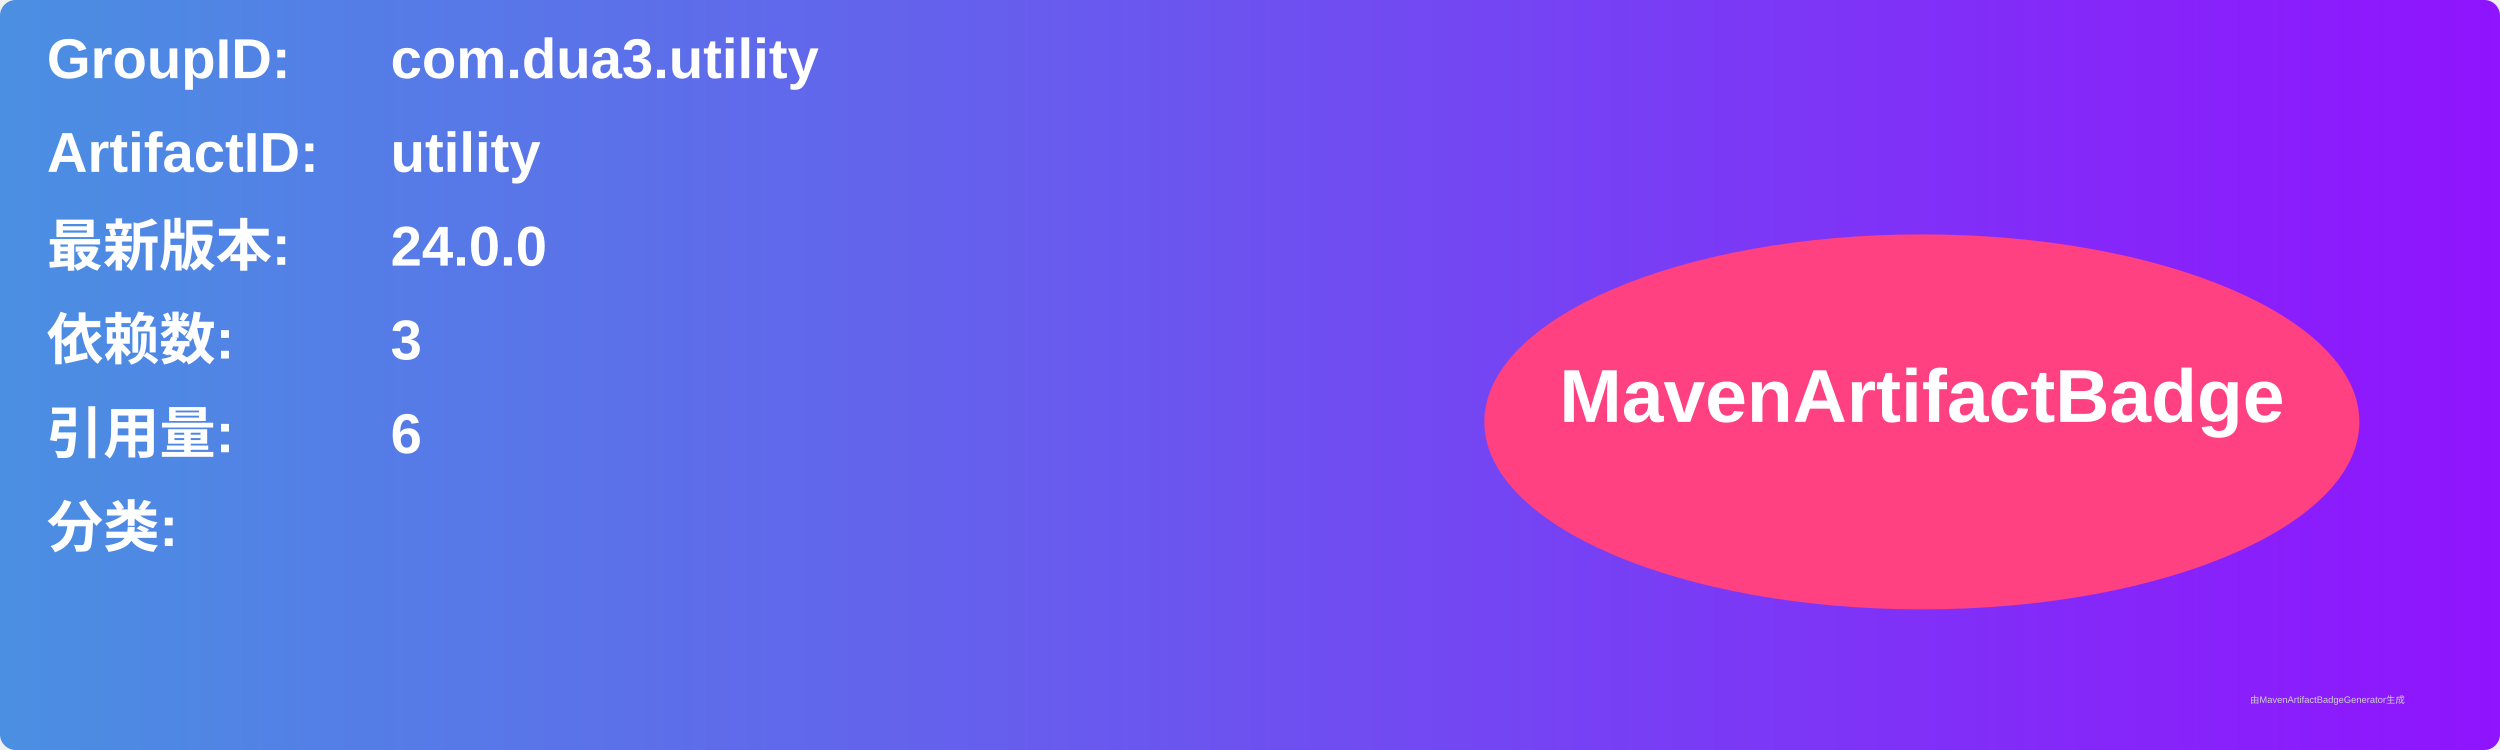
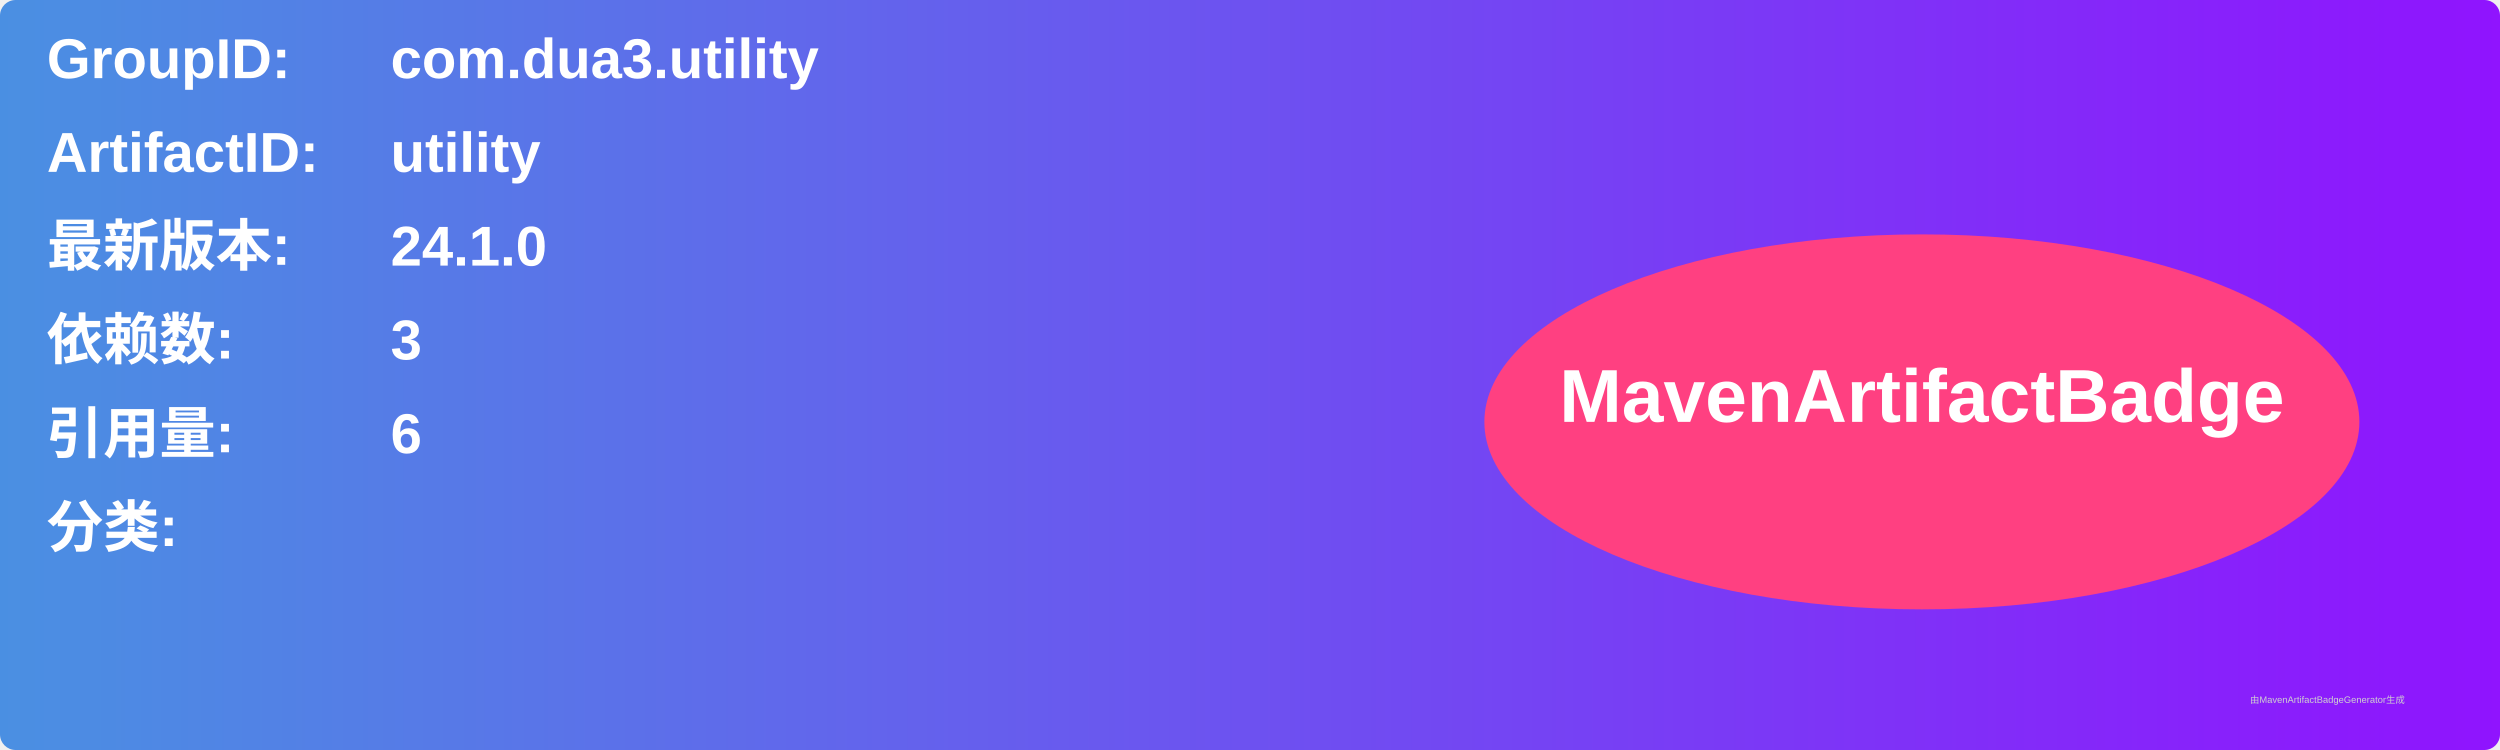
<svg xmlns="http://www.w3.org/2000/svg" width="800" height="240" viewBox="0 0 800 240">
  <linearGradient id="grad" x1="0%" y1="0%" x2="100%" y2="0%">
    <stop offset="0%" stop-color="#4a90e2" />
    <stop offset="100%" stop-color="#9013fe" />
  </linearGradient>
  <rect width="100%" height="100%" rx="5" ry="5" fill="url(#grad)" />
  <g transform="translate(15, 15)">
    <text x="0" y="10" font-family="Arial" font-size="18" fill="white" font-weight="bold" width="260">GroupID:</text>
    <text x="110" y="10" font-family="Arial" font-size="18" fill="white" font-weight="bold" width="460">com.dua3.utility</text>
    <text x="0" y="40" font-family="Arial" font-size="18" fill="white" font-weight="bold" width="260">ArtifactID:</text>
    <text x="110" y="40" font-family="Arial" font-size="18" fill="white" font-weight="bold" width="460">utility</text>
    <text x="0" y="70" font-family="Arial" font-size="18" fill="white" font-weight="bold">最新版本:</text>
    <text x="110" y="70" font-family="Arial" font-size="18" fill="white" font-weight="bold">
-       <tspan font-weight="bold">24.0.0</tspan>
+       <tspan font-weight="bold">24.1.0</tspan>
    </text>
    <text x="0" y="100" font-family="Arial" font-size="18" fill="white" font-weight="bold">依赖数: </text>
    <text x="110" y="100" font-family="Arial" font-size="18" fill="white">
      <tspan font-weight="bold">3</tspan>
    </text>
    <text x="0" y="130" font-family="Arial" font-size="18" fill="white" font-weight="bold">引用量: </text>
    <text x="110" y="130" font-family="Arial" font-size="18" fill="white">
      <tspan font-weight="bold">6</tspan>
    </text>
    <text x="0" y="160" font-family="Arial" font-size="18" fill="white" font-weight="bold">分类:</text>
    <text x="10" y="190" font-family="Arial" font-size="10" fill="white">
      <tspan font-weight="bold" />
    </text>
    <ellipse cx="600" cy="120" rx="140" ry="60" fill="#ff4081" />
    <text x="600" y="120" text-anchor="middle" font-family="Arial" font-size="24" fill="white" font-weight="bold">MavenArtifactBadge</text>
  </g>
  <text x="720" y="225" font-family="Arial" font-size="3" fill="#d0d0d0">由MavenArtifactBadgeGenerator生成</text>
</svg>
